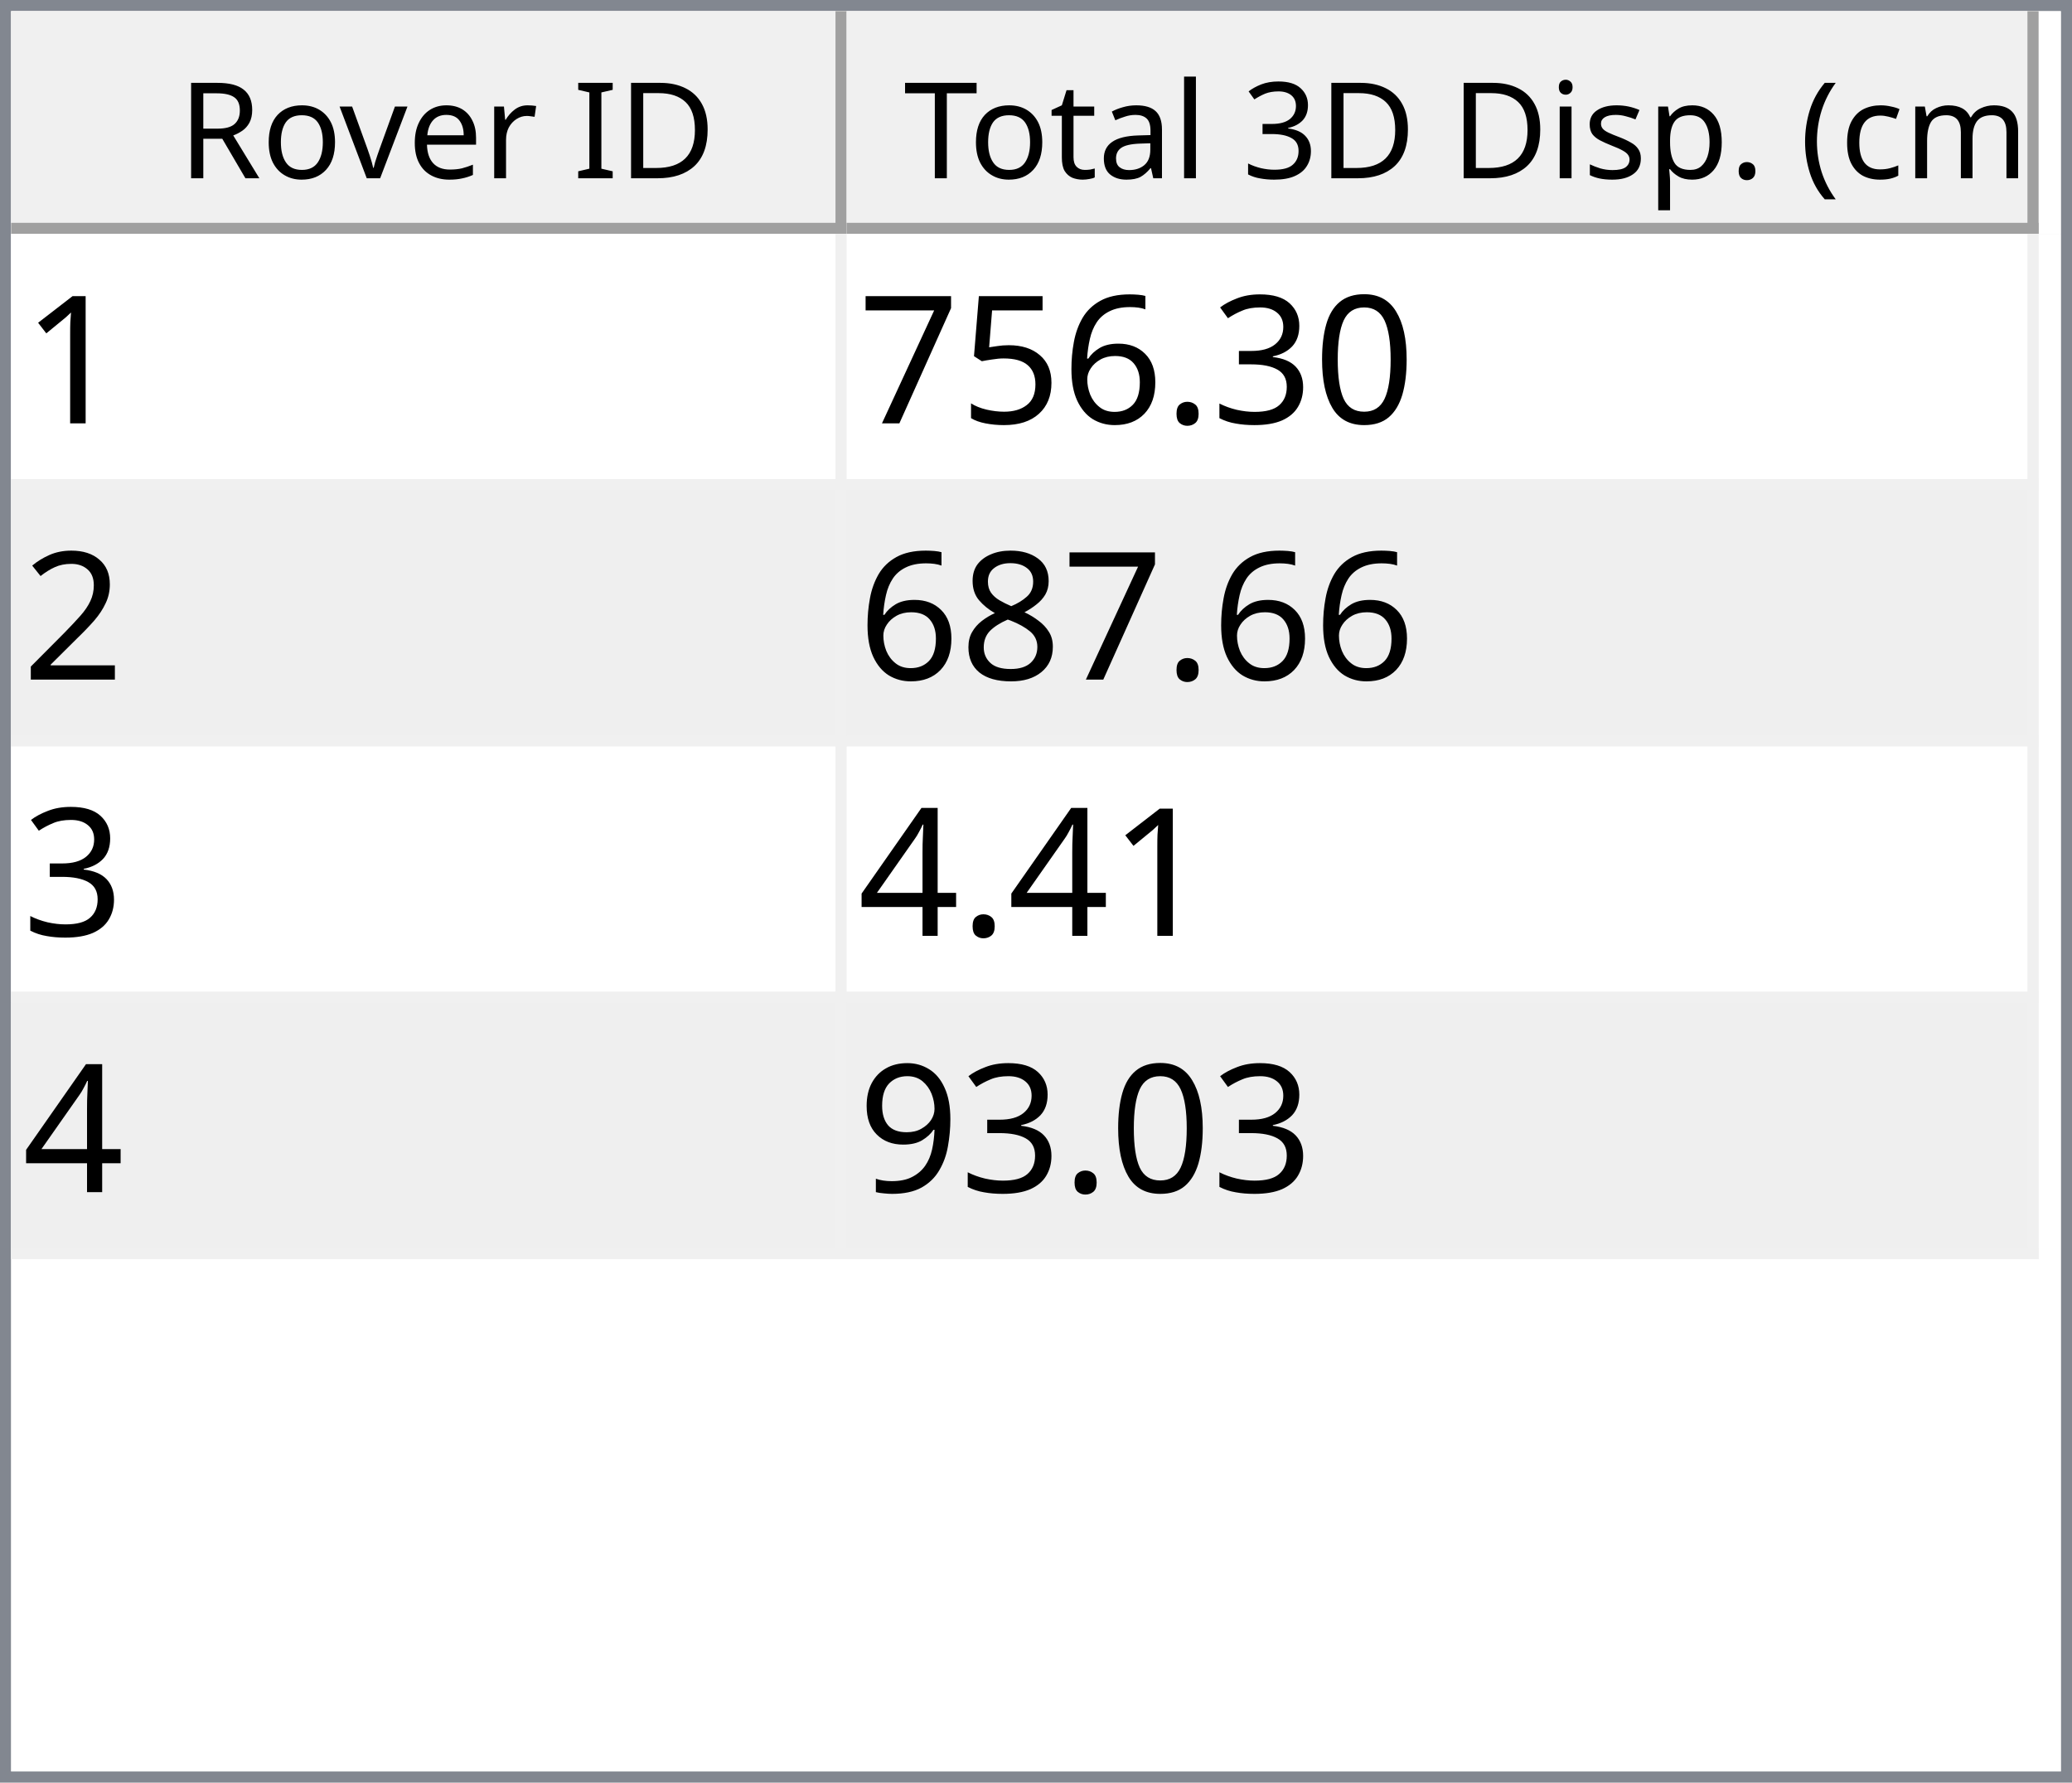
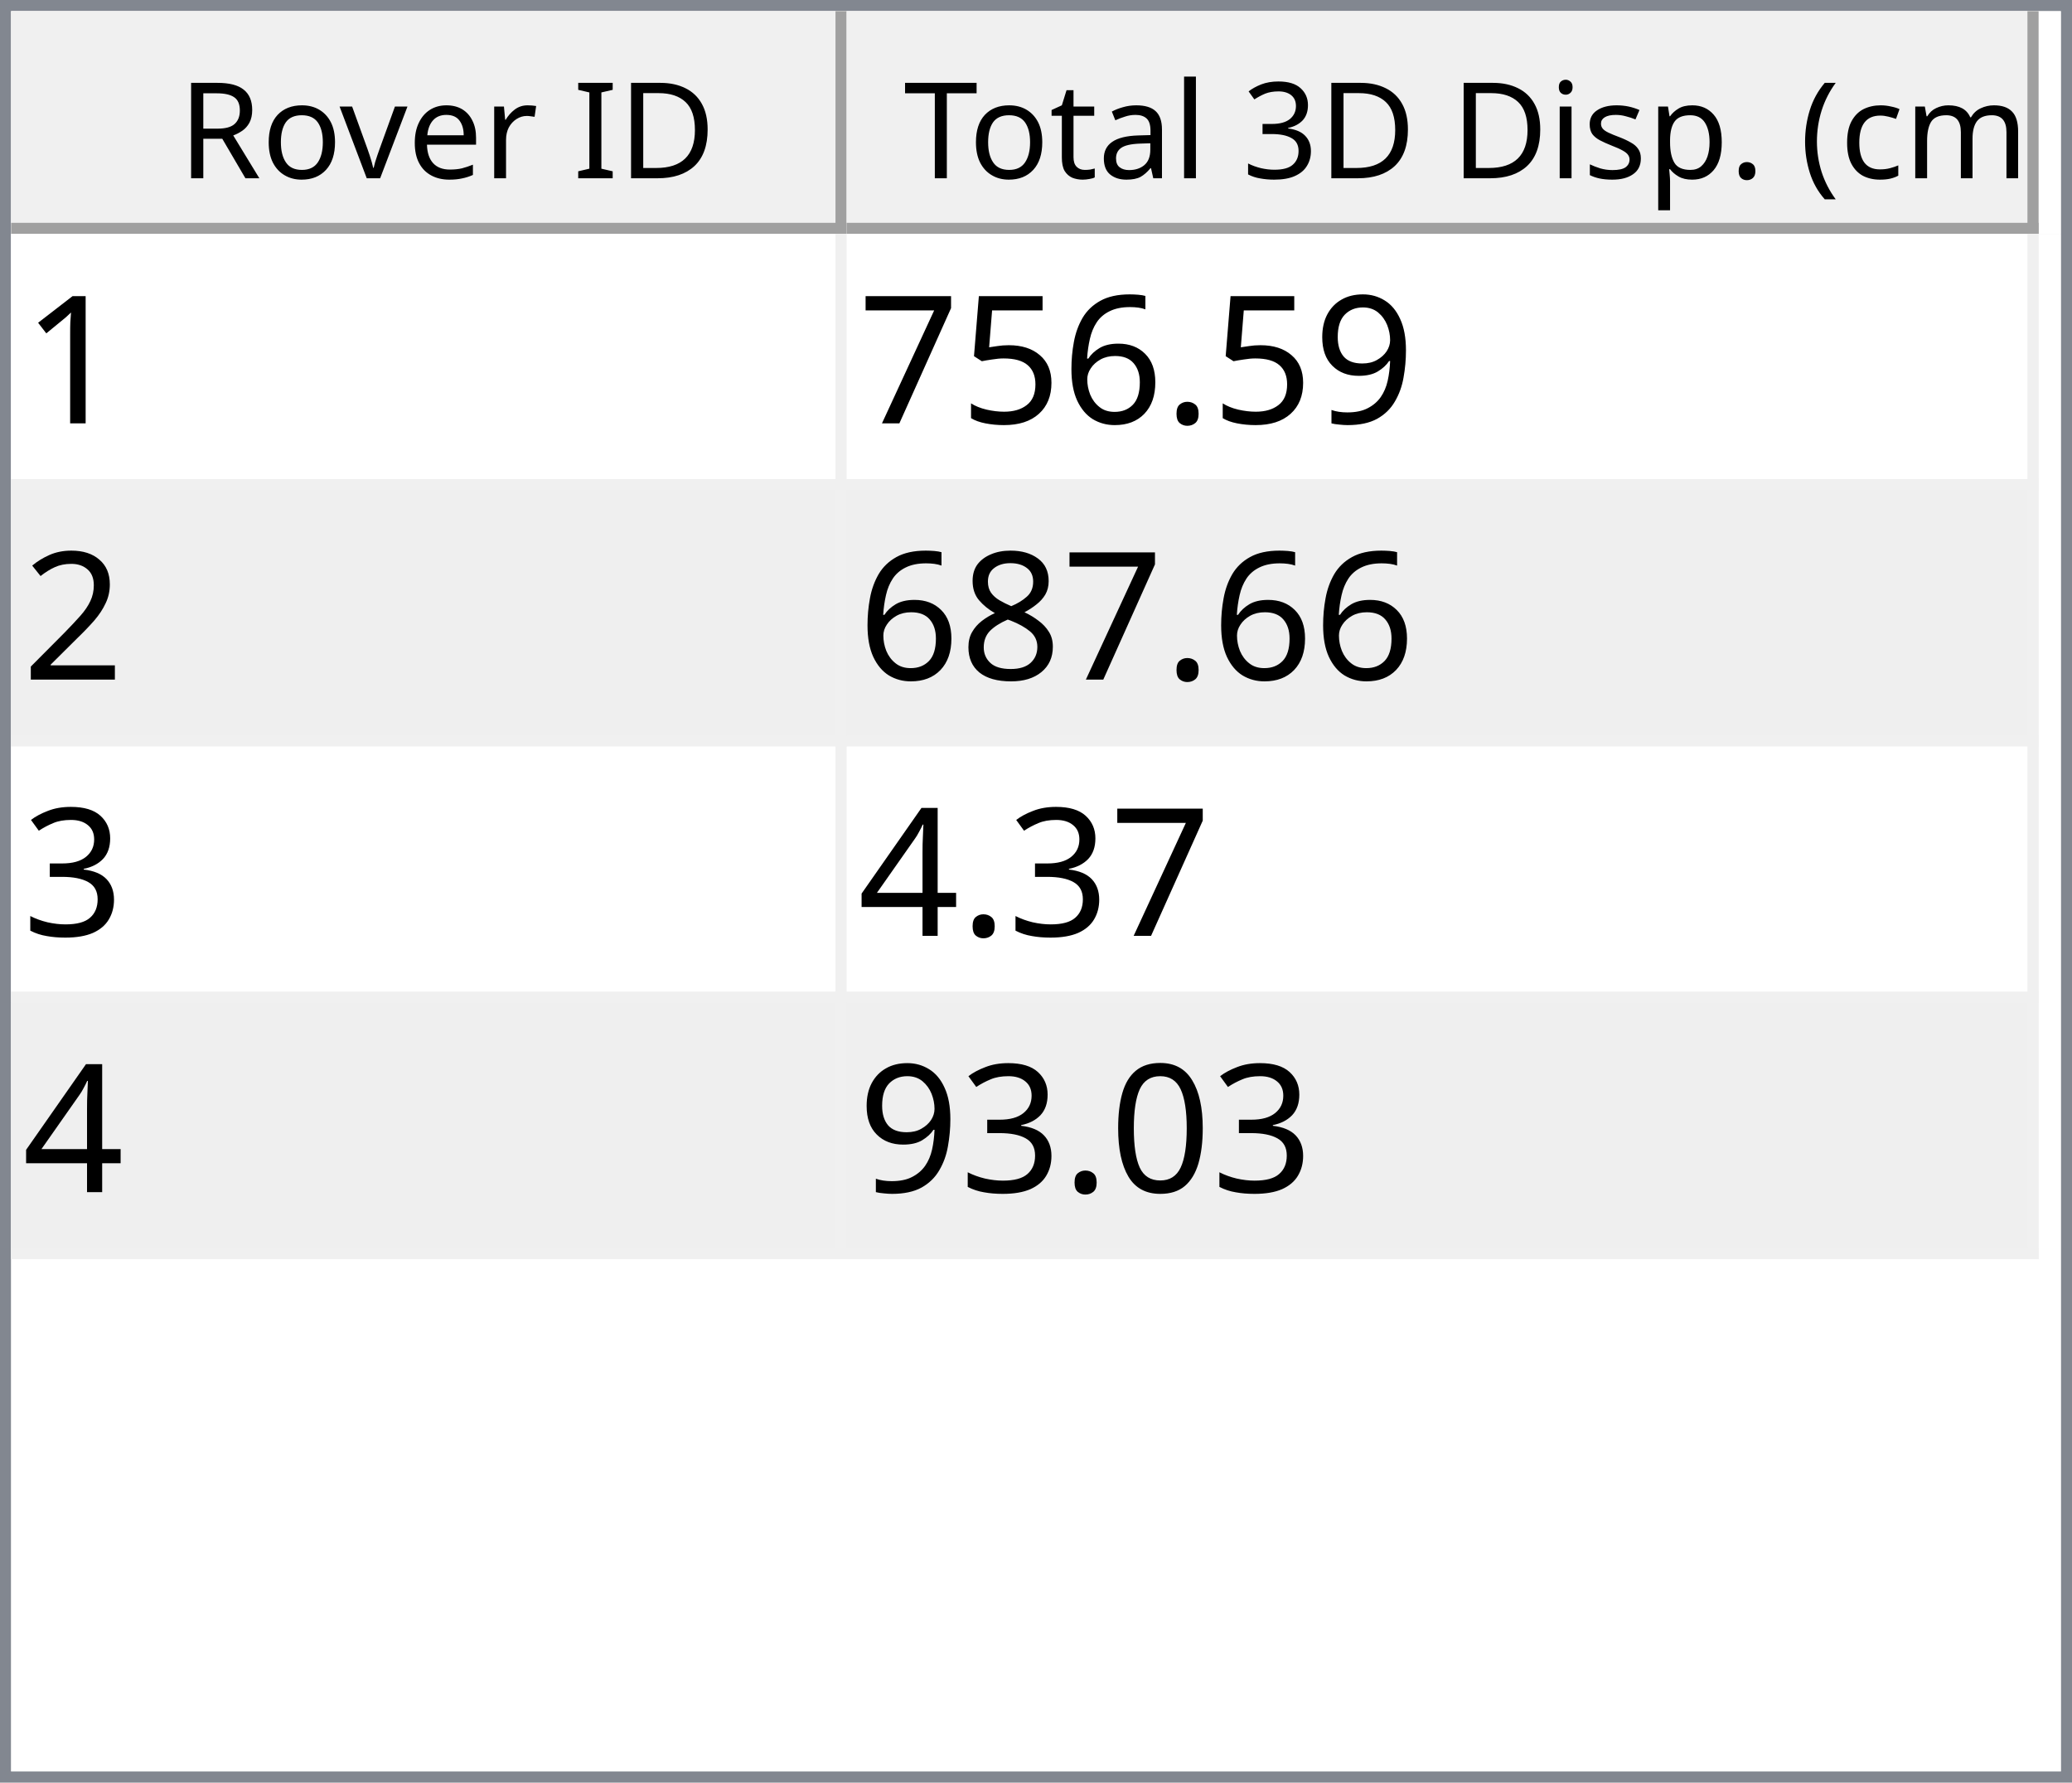
<svg xmlns="http://www.w3.org/2000/svg" style="fill-opacity:1; color-rendering:auto; color-interpolation:auto; text-rendering:auto; stroke:black; stroke-linecap:square; stroke-miterlimit:10; shape-rendering:auto; stroke-opacity:1; fill:black; stroke-dasharray:none; font-weight:normal; stroke-width:1; font-family:'Dialog'; font-style:normal; stroke-linejoin:miter; font-size:12px; stroke-dashoffset:0; image-rendering:auto;" width="186" height="160">
  <defs id="genericDefs" />
  <g>
    <defs id="defs1">
      <clipPath clipPathUnits="userSpaceOnUse" id="clipPath1">
        <path d="M0 0 L186 0 L186 160 L0 160 L0 0 Z" />
      </clipPath>
      <clipPath clipPathUnits="userSpaceOnUse" id="clipPath2">
        <path d="M0 0 L0 160 L186 160 L186 0 Z" />
      </clipPath>
      <clipPath clipPathUnits="userSpaceOnUse" id="clipPath3">
        <path d="M0 0 L0 20 L184 20 L184 0 Z" />
      </clipPath>
      <clipPath clipPathUnits="userSpaceOnUse" id="clipPath4">
        <path d="M0 0 L0 20 L75 20 L75 0 Z" />
      </clipPath>
      <clipPath clipPathUnits="userSpaceOnUse" id="clipPath5">
        <path d="M1 1 L1 19 L74 19 L74 1 Z" />
      </clipPath>
      <clipPath clipPathUnits="userSpaceOnUse" id="clipPath6">
        <path d="M0 0 L0 18 L73 18 L73 0 Z" />
      </clipPath>
      <clipPath clipPathUnits="userSpaceOnUse" id="clipPath7">
        <path d="M-0.5 -0.5 L-0.5 19.5 L74.5 19.5 L74.5 -0.5 Z" />
      </clipPath>
      <clipPath clipPathUnits="userSpaceOnUse" id="clipPath8">
        <path d="M0 0 L0 20 L107 20 L107 0 Z" />
      </clipPath>
      <clipPath clipPathUnits="userSpaceOnUse" id="clipPath9">
        <path d="M1 1 L1 19 L106 19 L106 1 Z" />
      </clipPath>
      <clipPath clipPathUnits="userSpaceOnUse" id="clipPath10">
        <path d="M0 0 L0 18 L105 18 L105 0 Z" />
      </clipPath>
      <clipPath clipPathUnits="userSpaceOnUse" id="clipPath11">
        <path d="M-0.5 -0.5 L-0.5 19.5 L106.5 19.5 L106.5 -0.5 Z" />
      </clipPath>
      <clipPath clipPathUnits="userSpaceOnUse" id="clipPath12">
        <path d="M0 0 L0 138 L184 138 L184 0 Z" />
      </clipPath>
      <clipPath clipPathUnits="userSpaceOnUse" id="clipPath13">
        <path d="M0 0 L0 92 L182 92 L182 0 Z" />
      </clipPath>
      <clipPath clipPathUnits="userSpaceOnUse" id="clipPath14">
        <path d="M-0.5 -0.5 L-0.5 91.5 L181.5 91.5 L181.5 -0.5 Z" />
      </clipPath>
      <clipPath clipPathUnits="userSpaceOnUse" id="clipPath15">
        <path d="M0 0 L0 22 L74 22 L74 0 Z" />
      </clipPath>
      <clipPath clipPathUnits="userSpaceOnUse" id="clipPath16">
        <path d="M0 0 L0 22 L106 22 L106 0 Z" />
      </clipPath>
      <font horiz-adv-x="64.551" id="font1">
        <font-face ascent="107.91" descent="25.098" units-per-em="100" style="font-style:normal; font-family:Segoe UI; font-weight:normal;" />
        <missing-glyph horiz-adv-x="64.551" d="M8.109 0 L8.109 68.266 L56.453 68.266 L56.453 0 L8.109 0 ZM15.328 7.234 L49.219 7.234 L49.219 61.031 L15.328 61.031 L15.328 7.234 Z" />
        <glyph unicode="D" horiz-adv-x="70.117" d="M9.188 0 L9.188 70.016 L28.516 70.016 Q65.531 70.016 65.531 35.891 Q65.531 19.672 55.25 9.836 Q44.969 0 27.734 0 L9.188 0 ZM17.391 62.594 L17.391 7.422 L27.828 7.422 Q41.609 7.422 49.273 14.797 Q56.938 22.172 56.938 35.688 Q56.938 62.594 28.328 62.594 L17.391 62.594 Z" />
        <glyph unicode="I" horiz-adv-x="26.611" d="M17.391 0 L9.188 0 L9.188 70.016 L17.391 70.016 L17.391 0 Z" />
        <glyph unicode=" " horiz-adv-x="27.393" d="" />
        <glyph unicode="r" horiz-adv-x="34.766" d="M34.188 41.891 Q32.078 43.5 28.125 43.5 Q23 43.5 19.555 38.672 Q16.109 33.844 16.109 25.484 L16.109 0 L8.109 0 L8.109 50 L16.109 50 L16.109 39.703 L16.312 39.703 Q18.016 44.969 21.531 47.922 Q25.047 50.875 29.391 50.875 Q32.516 50.875 34.188 50.203 L34.188 41.891 Z" />
        <glyph unicode="e" horiz-adv-x="52.295" d="M48.297 23 L12.984 23 Q13.188 14.656 17.484 10.109 Q21.781 5.562 29.297 5.562 Q37.75 5.562 44.828 11.141 L44.828 3.609 Q38.234 -1.172 27.391 -1.172 Q16.797 -1.172 10.742 5.641 Q4.688 12.453 4.688 24.812 Q4.688 36.469 11.305 43.82 Q17.922 51.172 27.734 51.172 Q37.547 51.172 42.922 44.828 Q48.297 38.484 48.297 27.203 L48.297 23 ZM40.094 29.781 Q40.047 36.719 36.75 40.578 Q33.453 44.438 27.594 44.438 Q21.922 44.438 17.969 40.383 Q14.016 36.328 13.094 29.781 L40.094 29.781 Z" />
        <glyph unicode="v" horiz-adv-x="47.9" d="M47.406 50 L27.484 0 L19.625 0 L0.688 50 L9.469 50 L22.172 13.672 Q23.578 9.672 23.922 6.688 L24.125 6.688 Q24.609 10.453 25.688 13.484 L38.969 50 L47.406 50 Z" />
        <glyph unicode="o" horiz-adv-x="58.594" d="M29 -1.172 Q17.922 -1.172 11.305 5.836 Q4.688 12.844 4.688 24.422 Q4.688 37.016 11.57 44.094 Q18.453 51.172 30.172 51.172 Q41.359 51.172 47.633 44.289 Q53.906 37.406 53.906 25.203 Q53.906 13.234 47.141 6.031 Q40.375 -1.172 29 -1.172 ZM29.594 44.438 Q21.875 44.438 17.383 39.188 Q12.891 33.938 12.891 24.703 Q12.891 15.828 17.43 10.695 Q21.969 5.562 29.594 5.562 Q37.359 5.562 41.531 10.594 Q45.703 15.625 45.703 24.906 Q45.703 34.281 41.531 39.359 Q37.359 44.438 29.594 44.438 Z" />
        <glyph unicode="R" horiz-adv-x="59.814" d="M59.375 0 L49.609 0 L37.891 19.625 Q36.281 22.359 34.766 24.289 Q33.25 26.219 31.664 27.438 Q30.078 28.656 28.25 29.219 Q26.422 29.781 24.125 29.781 L17.391 29.781 L17.391 0 L9.188 0 L9.188 70.016 L30.078 70.016 Q34.672 70.016 38.555 68.867 Q42.438 67.719 45.289 65.375 Q48.141 63.031 49.758 59.547 Q51.375 56.062 51.375 51.375 Q51.375 47.703 50.273 44.656 Q49.172 41.609 47.148 39.211 Q45.125 36.812 42.266 35.133 Q39.406 33.453 35.844 32.516 L35.844 32.328 Q37.594 31.547 38.891 30.547 Q40.188 29.547 41.359 28.18 Q42.531 26.812 43.68 25.078 Q44.828 23.344 46.234 21.047 L59.375 0 ZM17.391 62.594 L17.391 37.203 L28.516 37.203 Q31.594 37.203 34.203 38.133 Q36.812 39.062 38.719 40.797 Q40.625 42.531 41.703 45.047 Q42.781 47.562 42.781 50.688 Q42.781 56.297 39.141 59.445 Q35.5 62.594 28.609 62.594 L17.391 62.594 Z" />
        <glyph unicode=")" horiz-adv-x="30.176" d="M8.297 -15.922 L1.172 -15.922 Q16.406 2.344 16.406 26.812 Q16.406 51.469 1.078 70.016 L8.297 70.016 Q23.531 52.156 23.531 26.703 Q23.531 1.375 8.297 -15.922 Z" />
        <glyph unicode="m" horiz-adv-x="86.133" d="M79.109 0 L71.094 0 L71.094 28.719 Q71.094 37.016 68.531 40.727 Q65.969 44.438 59.906 44.438 Q54.781 44.438 51.195 39.75 Q47.609 35.062 47.609 28.516 L47.609 0 L39.594 0 L39.594 29.688 Q39.594 44.438 28.219 44.438 Q22.953 44.438 19.531 40.016 Q16.109 35.594 16.109 28.516 L16.109 0 L8.109 0 L8.109 50 L16.109 50 L16.109 42.094 L16.312 42.094 Q21.625 51.172 31.844 51.172 Q36.969 51.172 40.773 48.312 Q44.578 45.453 46 40.828 Q51.562 51.172 62.594 51.172 Q79.109 51.172 79.109 30.812 L79.109 0 Z" />
        <glyph unicode="c" horiz-adv-x="46.191" d="M42.188 2.297 Q36.422 -1.172 28.516 -1.172 Q17.828 -1.172 11.258 5.789 Q4.688 12.75 4.688 23.828 Q4.688 36.188 11.766 43.68 Q18.844 51.172 30.672 51.172 Q37.25 51.172 42.281 48.734 L42.281 40.531 Q36.719 44.438 30.375 44.438 Q22.703 44.438 17.797 38.945 Q12.891 33.453 12.891 24.516 Q12.891 15.719 17.508 10.641 Q22.125 5.562 29.891 5.562 Q36.422 5.562 42.188 9.906 L42.188 2.297 Z" />
        <glyph unicode="(" horiz-adv-x="30.176" d="M29.109 -15.922 L21.969 -15.922 Q6.844 1.375 6.844 26.703 Q6.844 52.156 21.969 70.016 L29.203 70.016 Q13.875 51.469 13.875 26.812 Q13.875 2.344 29.109 -15.922 Z" />
        <glyph unicode="." horiz-adv-x="21.68" d="M10.891 -1.078 Q8.641 -1.078 7.055 0.539 Q5.469 2.156 5.469 4.391 Q5.469 6.641 7.055 8.273 Q8.641 9.906 10.891 9.906 Q13.188 9.906 14.797 8.273 Q16.406 6.641 16.406 4.391 Q16.406 2.156 14.797 0.539 Q13.188 -1.078 10.891 -1.078 Z" />
        <glyph unicode="p" horiz-adv-x="58.789" d="M16.312 7.234 L16.109 7.234 L16.109 -23 L8.109 -23 L8.109 50 L16.109 50 L16.109 41.219 L16.312 41.219 Q22.219 51.172 33.594 51.172 Q43.266 51.172 48.688 44.461 Q54.109 37.75 54.109 26.469 Q54.109 13.922 48 6.375 Q41.891 -1.172 31.297 -1.172 Q21.578 -1.172 16.312 7.234 ZM16.109 27.391 L16.109 20.406 Q16.109 14.203 20.141 9.883 Q24.172 5.562 30.375 5.562 Q37.641 5.562 41.773 11.133 Q45.906 16.703 45.906 26.609 Q45.906 34.969 42.047 39.703 Q38.188 44.438 31.594 44.438 Q24.609 44.438 20.359 39.578 Q16.109 34.719 16.109 27.391 Z" />
        <glyph unicode="s" horiz-adv-x="42.432" d="M5.078 1.812 L5.078 10.406 Q11.625 5.562 19.484 5.562 Q30.031 5.562 30.031 12.594 Q30.031 14.594 29.125 15.992 Q28.219 17.391 26.68 18.461 Q25.141 19.531 23.07 20.383 Q21 21.234 18.609 22.172 Q15.281 23.484 12.766 24.828 Q10.25 26.172 8.57 27.859 Q6.891 29.547 6.031 31.695 Q5.172 33.844 5.172 36.719 Q5.172 40.234 6.789 42.945 Q8.406 45.656 11.086 47.484 Q13.766 49.312 17.211 50.242 Q20.656 51.172 24.312 51.172 Q30.812 51.172 35.938 48.922 L35.938 40.828 Q30.422 44.438 23.25 44.438 Q21 44.438 19.195 43.922 Q17.391 43.406 16.094 42.477 Q14.797 41.547 14.086 40.258 Q13.375 38.969 13.375 37.406 Q13.375 35.453 14.086 34.133 Q14.797 32.812 16.164 31.789 Q17.531 30.766 19.484 29.938 Q21.438 29.109 23.922 28.125 Q27.25 26.859 29.883 25.516 Q32.516 24.172 34.375 22.484 Q36.234 20.797 37.234 18.602 Q38.234 16.406 38.234 13.375 Q38.234 9.672 36.602 6.938 Q34.969 4.203 32.234 2.398 Q29.5 0.594 25.93 -0.289 Q22.359 -1.172 18.453 -1.172 Q10.75 -1.172 5.078 1.812 Z" />
        <glyph unicode="i" horiz-adv-x="24.219" d="M12.203 62.703 Q10.062 62.703 8.547 64.164 Q7.031 65.625 7.031 67.875 Q7.031 70.125 8.547 71.609 Q10.062 73.094 12.203 73.094 Q14.406 73.094 15.945 71.609 Q17.484 70.125 17.484 67.875 Q17.484 65.719 15.945 64.211 Q14.406 62.703 12.203 62.703 ZM16.109 0 L8.109 0 L8.109 50 L16.109 50 L16.109 0 Z" />
        <glyph unicode="3" horiz-adv-x="53.906" d="M46.531 19.828 Q46.531 15.094 44.75 11.211 Q42.969 7.328 39.719 4.57 Q36.469 1.812 31.93 0.297 Q27.391 -1.219 21.922 -1.219 Q11.922 -1.219 6 2.594 L6 11.188 Q13.094 5.609 22.219 5.609 Q25.875 5.609 28.828 6.539 Q31.781 7.469 33.906 9.227 Q36.031 10.984 37.18 13.477 Q38.328 15.969 38.328 19.094 Q38.328 32.812 18.797 32.812 L12.984 32.812 L12.984 39.594 L18.5 39.594 Q35.797 39.594 35.797 52.484 Q35.797 64.406 22.609 64.406 Q15.188 64.406 8.688 59.422 L8.688 67.188 Q15.375 71.188 24.609 71.188 Q29 71.188 32.57 69.969 Q36.141 68.75 38.68 66.555 Q41.219 64.359 42.609 61.281 Q44 58.203 44 54.5 Q44 40.672 30.031 36.719 L30.031 36.531 Q33.594 36.141 36.625 34.797 Q39.656 33.453 41.852 31.305 Q44.047 29.156 45.289 26.25 Q46.531 23.344 46.531 19.828 Z" />
        <glyph unicode="l" horiz-adv-x="24.219" d="M16.109 0 L8.109 0 L8.109 74.031 L16.109 74.031 L16.109 0 Z" />
        <glyph unicode="a" horiz-adv-x="50.879" d="M43.891 0 L35.891 0 L35.891 7.812 L35.688 7.812 Q30.469 -1.172 20.312 -1.172 Q12.844 -1.172 8.617 2.781 Q4.391 6.734 4.391 13.281 Q4.391 27.297 20.906 29.594 L35.891 31.688 Q35.891 44.438 25.594 44.438 Q16.547 44.438 9.281 38.281 L9.281 46.484 Q16.656 51.172 26.266 51.172 Q43.891 51.172 43.891 32.516 L43.891 0 ZM35.891 25.297 L23.828 23.641 Q18.266 22.859 15.43 20.875 Q12.594 18.891 12.594 13.875 Q12.594 10.203 15.211 7.883 Q17.828 5.562 22.172 5.562 Q28.125 5.562 32.008 9.742 Q35.891 13.922 35.891 20.312 L35.891 25.297 Z" />
        <glyph unicode="t" horiz-adv-x="33.887" d="M31.297 0.484 Q28.469 -1.078 23.828 -1.078 Q10.688 -1.078 10.688 13.578 L10.688 43.172 L2.094 43.172 L2.094 50 L10.688 50 L10.688 62.203 L18.703 64.797 L18.703 50 L31.297 50 L31.297 43.172 L18.703 43.172 L18.703 14.984 Q18.703 9.969 20.414 7.82 Q22.125 5.672 26.078 5.672 Q29.109 5.672 31.297 7.328 L31.297 0.484 Z" />
        <glyph unicode="T" horiz-adv-x="52.393" d="M50.594 62.594 L30.375 62.594 L30.375 0 L22.172 0 L22.172 62.594 L2 62.594 L2 70.016 L50.594 70.016 L50.594 62.594 Z" />
      </font>
      <font horiz-adv-x="75.0" id="font2">
        <font-face ascent="100.537" descent="21.973" units-per-em="100" style="font-style:normal; font-family:sans-serif; font-weight:normal;" />
        <missing-glyph horiz-adv-x="75.0" d="M12.5 0 L12.5 62.5 L62.5 62.5 L62.5 0 L12.5 0 ZM14.062 1.562 L60.938 1.562 L60.938 60.938 L14.062 60.938 L14.062 1.562 Z" />
        <glyph unicode="1" horiz-adv-x="55.615" d="M37.25 0 L28.469 0 L28.469 56 Q25.297 52.984 20.141 49.953 Q14.984 46.922 10.891 45.406 L10.891 53.906 Q18.266 57.375 23.781 62.305 Q29.297 67.234 31.594 71.875 L37.25 71.875 L37.25 0 Z" />
-         <glyph unicode="0" horiz-adv-x="55.615" d="M4.156 35.297 Q4.156 48 6.766 55.742 Q9.375 63.484 14.523 67.68 Q19.672 71.875 27.484 71.875 Q33.25 71.875 37.594 69.555 Q41.938 67.234 44.773 62.867 Q47.609 58.5 49.219 52.227 Q50.828 45.953 50.828 35.297 Q50.828 22.703 48.242 14.969 Q45.656 7.234 40.508 3.008 Q35.359 -1.219 27.484 -1.219 Q17.141 -1.219 11.234 6.203 Q4.156 15.141 4.156 35.297 ZM13.188 35.297 Q13.188 17.672 17.312 11.836 Q21.438 6 27.484 6 Q33.547 6 37.672 11.859 Q41.797 17.719 41.797 35.297 Q41.797 52.984 37.672 58.789 Q33.547 64.594 27.391 64.594 Q21.344 64.594 17.719 59.469 Q13.188 52.938 13.188 35.297 Z" />
-         <glyph unicode="3" horiz-adv-x="55.615" d="M4.203 18.891 L12.984 20.062 Q14.5 12.594 18.141 9.297 Q21.781 6 27 6 Q33.203 6 37.477 10.297 Q41.75 14.594 41.75 20.953 Q41.75 27 37.797 30.93 Q33.844 34.859 27.734 34.859 Q25.25 34.859 21.531 33.891 L22.516 41.609 Q23.391 41.5 23.922 41.5 Q29.547 41.5 34.039 44.43 Q38.531 47.359 38.531 53.469 Q38.531 58.297 35.258 61.477 Q31.984 64.656 26.812 64.656 Q21.688 64.656 18.266 61.43 Q14.844 58.203 13.875 51.766 L5.078 53.328 Q6.688 62.156 12.398 67.016 Q18.109 71.875 26.609 71.875 Q32.469 71.875 37.398 69.359 Q42.328 66.844 44.945 62.5 Q47.562 58.156 47.562 53.266 Q47.562 48.641 45.07 44.828 Q42.578 41.016 37.703 38.766 Q44.047 37.312 47.562 32.695 Q51.078 28.078 51.078 21.141 Q51.078 11.766 44.242 5.25 Q37.406 -1.266 26.953 -1.266 Q17.531 -1.266 11.305 4.352 Q5.078 9.969 4.203 18.891 Z" />
+         <glyph unicode="9" horiz-adv-x="55.615" d="M5.469 16.547 L13.922 17.328 Q14.984 11.375 18.016 8.688 Q21.047 6 25.781 6 Q29.828 6 32.883 7.859 Q35.938 9.719 37.891 12.82 Q39.844 15.922 41.164 21.195 Q42.484 26.469 42.484 31.938 Q42.484 32.516 42.438 33.688 Q39.797 29.5 35.234 26.883 Q30.672 24.266 25.344 24.266 Q16.453 24.266 10.305 30.711 Q4.156 37.156 4.156 47.703 Q4.156 58.594 10.578 65.234 Q17 71.875 26.656 71.875 Q33.641 71.875 39.43 68.117 Q45.219 64.359 48.219 57.398 Q51.219 50.438 51.219 37.25 Q51.219 23.531 48.242 15.406 Q45.266 7.281 39.383 3.031 Q33.5 -1.219 25.594 -1.219 Q17.188 -1.219 11.867 3.445 Q6.547 8.109 5.469 16.547 ZM41.453 48.141 Q41.453 55.719 37.43 60.156 Q33.406 64.594 27.734 64.594 Q21.875 64.594 17.531 59.812 Q13.188 55.031 13.188 47.406 Q13.188 40.578 17.312 36.305 Q21.438 32.031 27.484 32.031 Q33.594 32.031 37.523 36.305 Q41.453 40.578 41.453 48.141 Z" />
        <glyph unicode="." horiz-adv-x="27.783" d="M9.078 0 L9.078 10.016 L19.094 10.016 L19.094 0 L9.078 0 Z" />
        <glyph unicode="6" horiz-adv-x="55.615" d="M49.75 54.047 L41.016 53.375 Q39.844 58.547 37.703 60.891 Q34.125 64.656 28.906 64.656 Q24.703 64.656 21.531 62.312 Q17.391 59.281 14.992 53.469 Q12.594 47.656 12.5 36.922 Q15.672 41.75 20.266 44.094 Q24.859 46.438 29.891 46.438 Q38.672 46.438 44.852 39.969 Q51.031 33.5 51.031 23.25 Q51.031 16.5 48.125 10.719 Q45.219 4.938 40.141 1.859 Q35.062 -1.219 28.609 -1.219 Q17.625 -1.219 10.695 6.859 Q3.766 14.938 3.766 33.5 Q3.766 54.25 11.422 63.672 Q18.109 71.875 29.438 71.875 Q37.891 71.875 43.289 67.141 Q48.688 62.406 49.75 54.047 ZM13.875 23.188 Q13.875 18.656 15.797 14.508 Q17.719 10.359 21.188 8.18 Q24.656 6 28.469 6 Q34.031 6 38.039 10.492 Q42.047 14.984 42.047 22.703 Q42.047 30.125 38.086 34.398 Q34.125 38.672 28.125 38.672 Q22.172 38.672 18.023 34.398 Q13.875 30.125 13.875 23.188 Z" />
        <glyph unicode="5" horiz-adv-x="55.615" d="M4.156 18.75 L13.375 19.531 Q14.406 12.797 18.141 9.398 Q21.875 6 27.156 6 Q33.5 6 37.891 10.789 Q42.281 15.578 42.281 23.484 Q42.281 31 38.062 35.352 Q33.844 39.703 27 39.703 Q22.75 39.703 19.336 37.773 Q15.922 35.844 13.969 32.766 L5.719 33.844 L12.641 70.609 L48.25 70.609 L48.25 62.203 L19.672 62.203 L15.828 42.969 Q22.266 47.469 29.344 47.469 Q38.719 47.469 45.164 40.969 Q51.609 34.469 51.609 24.266 Q51.609 14.547 45.953 7.469 Q39.062 -1.219 27.156 -1.219 Q17.391 -1.219 11.211 4.25 Q5.031 9.719 4.156 18.75 Z" />
        <glyph unicode="7" horiz-adv-x="55.615" d="M4.734 62.203 L4.734 70.656 L51.078 70.656 L51.078 63.812 Q44.234 56.547 37.523 44.484 Q30.812 32.422 27.156 19.672 Q24.516 10.688 23.781 0 L14.75 0 Q14.891 8.453 18.062 20.414 Q21.234 32.375 27.172 43.484 Q33.109 54.594 39.797 62.203 L4.734 62.203 Z" />
        <glyph unicode="2" horiz-adv-x="55.615" d="M50.344 8.453 L50.344 0 L3.031 0 Q2.938 3.172 4.047 6.109 Q5.859 10.938 9.836 15.625 Q13.812 20.312 21.344 26.469 Q33.016 36.031 37.117 41.625 Q41.219 47.219 41.219 52.203 Q41.219 57.422 37.477 61.008 Q33.734 64.594 27.734 64.594 Q21.391 64.594 17.578 60.789 Q13.766 56.984 13.719 50.25 L4.688 51.172 Q5.609 61.281 11.664 66.578 Q17.719 71.875 27.938 71.875 Q38.234 71.875 44.242 66.164 Q50.25 60.453 50.25 52 Q50.25 47.703 48.492 43.555 Q46.734 39.406 42.656 34.812 Q38.578 30.219 29.109 22.219 Q21.188 15.578 18.945 13.211 Q16.703 10.844 15.234 8.453 L50.344 8.453 Z" />
        <glyph unicode="8" horiz-adv-x="55.615" d="M17.672 38.812 Q12.203 40.828 9.57 44.539 Q6.938 48.25 6.938 53.422 Q6.938 61.234 12.555 66.555 Q18.172 71.875 27.484 71.875 Q36.859 71.875 42.578 66.43 Q48.297 60.984 48.297 53.172 Q48.297 48.188 45.68 44.508 Q43.062 40.828 37.75 38.812 Q44.344 36.672 47.781 31.883 Q51.219 27.094 51.219 20.453 Q51.219 11.281 44.727 5.031 Q38.234 -1.219 27.641 -1.219 Q17.047 -1.219 10.547 5.055 Q4.047 11.328 4.047 20.703 Q4.047 27.688 7.594 32.398 Q11.141 37.109 17.672 38.812 ZM15.922 53.719 Q15.922 48.641 19.195 45.414 Q22.469 42.188 27.688 42.188 Q32.766 42.188 36.016 45.383 Q39.266 48.578 39.266 53.219 Q39.266 58.062 35.914 61.359 Q32.562 64.656 27.594 64.656 Q22.562 64.656 19.242 61.43 Q15.922 58.203 15.922 53.719 ZM13.094 20.656 Q13.094 16.891 14.875 13.375 Q16.656 9.859 20.172 7.93 Q23.688 6 27.734 6 Q34.031 6 38.133 10.055 Q42.234 14.109 42.234 20.359 Q42.234 26.703 38.016 30.859 Q33.797 35.016 27.438 35.016 Q21.234 35.016 17.164 30.914 Q13.094 26.812 13.094 20.656 Z" />
+         <glyph unicode="3" horiz-adv-x="55.615" d="M4.203 18.891 L12.984 20.062 Q14.5 12.594 18.141 9.297 Q21.781 6 27 6 Q33.203 6 37.477 10.297 Q41.75 14.594 41.75 20.953 Q41.75 27 37.797 30.93 Q33.844 34.859 27.734 34.859 Q25.25 34.859 21.531 33.891 L22.516 41.609 Q23.391 41.5 23.922 41.5 Q29.547 41.5 34.039 44.43 Q38.531 47.359 38.531 53.469 Q38.531 58.297 35.258 61.477 Q31.984 64.656 26.812 64.656 Q21.688 64.656 18.266 61.43 Q14.844 58.203 13.875 51.766 L5.078 53.328 Q6.688 62.156 12.398 67.016 Q18.109 71.875 26.609 71.875 Q32.469 71.875 37.398 69.359 Q42.328 66.844 44.945 62.5 Q47.562 58.156 47.562 53.266 Q47.562 48.641 45.07 44.828 Q42.578 41.016 37.703 38.766 Q44.047 37.312 47.562 32.695 Q51.078 28.078 51.078 21.141 Q51.078 11.766 44.242 5.25 Q37.406 -1.266 26.953 -1.266 Q17.531 -1.266 11.305 4.352 Q5.078 9.969 4.203 18.891 Z" />
        <glyph unicode="4" horiz-adv-x="55.615" d="M32.328 0 L32.328 17.141 L1.266 17.141 L1.266 25.203 L33.938 71.578 L41.109 71.578 L41.109 25.203 L50.781 25.203 L50.781 17.141 L41.109 17.141 L41.109 0 L32.328 0 ZM32.328 25.203 L32.328 57.469 L9.906 25.203 L32.328 25.203 Z" />
-         <glyph unicode="9" horiz-adv-x="55.615" d="M5.469 16.547 L13.922 17.328 Q14.984 11.375 18.016 8.688 Q21.047 6 25.781 6 Q29.828 6 32.883 7.859 Q35.938 9.719 37.891 12.82 Q39.844 15.922 41.164 21.195 Q42.484 26.469 42.484 31.938 Q42.484 32.516 42.438 33.688 Q39.797 29.5 35.234 26.883 Q30.672 24.266 25.344 24.266 Q16.453 24.266 10.305 30.711 Q4.156 37.156 4.156 47.703 Q4.156 58.594 10.578 65.234 Q17 71.875 26.656 71.875 Q33.641 71.875 39.43 68.117 Q45.219 64.359 48.219 57.398 Q51.219 50.438 51.219 37.25 Q51.219 23.531 48.242 15.406 Q45.266 7.281 39.383 3.031 Q33.5 -1.219 25.594 -1.219 Q17.188 -1.219 11.867 3.445 Q6.547 8.109 5.469 16.547 ZM41.453 48.141 Q41.453 55.719 37.43 60.156 Q33.406 64.594 27.734 64.594 Q21.875 64.594 17.531 59.812 Q13.188 55.031 13.188 47.406 Q13.188 40.578 17.312 36.305 Q21.438 32.031 27.484 32.031 Q33.594 32.031 37.523 36.305 Q41.453 40.578 41.453 48.141 Z" />
+         <glyph unicode="0" horiz-adv-x="55.615" d="M4.156 35.297 Q4.156 48 6.766 55.742 Q9.375 63.484 14.523 67.68 Q19.672 71.875 27.484 71.875 Q33.25 71.875 37.594 69.555 Q41.938 67.234 44.773 62.867 Q47.609 58.5 49.219 52.227 Q50.828 45.953 50.828 35.297 Q50.828 22.703 48.242 14.969 Q45.656 7.234 40.508 3.008 Q35.359 -1.219 27.484 -1.219 Q17.141 -1.219 11.234 6.203 Q4.156 15.141 4.156 35.297 ZM13.188 35.297 Q13.188 17.672 17.312 11.836 Q21.438 6 27.484 6 Q33.547 6 37.672 11.859 Q41.797 17.719 41.797 35.297 Q41.797 52.984 37.672 58.789 Q33.547 64.594 27.391 64.594 Q21.344 64.594 17.719 59.469 Q13.188 52.938 13.188 35.297 Z" />
      </font>
    </defs>
    <g style="fill:white; stroke:white;">
      <rect x="0" y="0" width="186" style="clip-path:url(#clipPath1); stroke:none;" height="160" />
    </g>
    <g style="fill:white; text-rendering:optimizeSpeed; color-rendering:optimizeSpeed; image-rendering:optimizeSpeed; shape-rendering:crispEdges; stroke:white; color-interpolation:sRGB;">
      <rect x="0" width="186" height="160" y="0" style="stroke:none;" />
      <path style="stroke:none;" d="M0 160 L186 160 L186 0 L0 0 Z" />
    </g>
    <g style="fill:rgb(240,240,240); font-family:'Segoe UI'; stroke:rgb(240,240,240);">
      <rect x="0" y="0" width="186" style="clip-path:url(#clipPath2); stroke:none;" height="160" />
    </g>
    <g style="fill:rgb(130,135,144); font-family:'Segoe UI'; stroke:rgb(130,135,144);">
      <path d="M0 0 L186 0 L186 160 L0 160 L0 0 ZM1 1 L185 1 L185 159 L1 159 L1 1 Z" style="fill-rule:evenodd; clip-path:url(#clipPath2); stroke:none;" />
    </g>
    <g style="fill:white; font-family:'Segoe UI'; stroke:white;" transform="translate(1,1)">
      <rect x="0" y="0" width="184" style="clip-path:url(#clipPath3); stroke:none;" height="20" />
    </g>
    <g style="fill:rgb(240,240,240); font-family:'Segoe UI'; stroke:rgb(240,240,240);" transform="translate(1,1)">
      <rect x="0" y="0" width="75" style="clip-path:url(#clipPath4); stroke:none;" height="20" />
    </g>
    <g style="font-family:'Segoe UI';" transform="translate(2,2)">
      <text x="14" xml:space="preserve" y="14" style="clip-path:url(#clipPath6); stroke:none;">Rover ID</text>
    </g>
    <g style="fill:rgb(160,160,160); font-family:'Segoe UI'; stroke:rgb(160,160,160); stroke-linejoin:bevel;" transform="translate(1.5,1.5)">
      <line x1="74" x2="74" y1="0" style="fill:none; clip-path:url(#clipPath7);" y2="19" />
    </g>
    <g style="fill:rgb(160,160,160); font-family:'Segoe UI'; stroke:rgb(160,160,160); stroke-linejoin:bevel;" transform="matrix(1,0,0,1,1,1) translate(0.5,0.5)">
      <line x1="0" x2="74" y1="19" style="fill:none; clip-path:url(#clipPath7);" y2="19" />
    </g>
    <g style="fill:rgb(240,240,240); font-family:'Segoe UI'; stroke:rgb(240,240,240);" transform="translate(76,1)">
      <rect x="0" y="0" width="107" style="clip-path:url(#clipPath8); stroke:none;" height="20" />
    </g>
    <g style="font-family:'Segoe UI';" transform="translate(77,2)">
      <text x="1" xml:space="preserve" y="14" style="clip-path:url(#clipPath10); stroke:none;"> Total 3D Disp. (cm)</text>
    </g>
    <g style="fill:rgb(160,160,160); font-family:'Segoe UI'; stroke:rgb(160,160,160); stroke-linejoin:bevel;" transform="translate(76.5,1.5)">
      <line x1="106" x2="106" y1="0" style="fill:none; clip-path:url(#clipPath11);" y2="19" />
    </g>
    <g style="fill:rgb(160,160,160); font-family:'Segoe UI'; stroke:rgb(160,160,160); stroke-linejoin:bevel;" transform="matrix(1,0,0,1,76,1) translate(0.5,0.5)">
      <line x1="0" x2="106" y1="19" style="fill:none; clip-path:url(#clipPath11);" y2="19" />
    </g>
    <g style="fill:white; font-family:'Segoe UI'; stroke:white;" transform="translate(1,21)">
      <rect x="0" y="0" width="184" style="clip-path:url(#clipPath12); stroke:none;" height="138" />
    </g>
    <g style="fill:rgb(240,240,240); font-size:16px; font-family:sans-serif; stroke:rgb(240,240,240);" transform="translate(1,21)">
      <rect x="0" y="0" width="182" style="clip-path:url(#clipPath13); stroke:none;" height="92" />
      <line transform="translate(0.5,0.5)" x1="0" x2="181" y1="22" style="clip-path:url(#clipPath14); fill:none; stroke-linejoin:bevel;" y2="22" />
    </g>
    <g transform="matrix(1,0,0,1,1,21) translate(0.5,0.5)" style="fill:rgb(240,240,240); font-size:16px; font-family:sans-serif; stroke:rgb(240,240,240); stroke-linejoin:bevel;">
      <line x1="0" x2="181" y1="45" style="fill:none; clip-path:url(#clipPath14);" y2="45" />
    </g>
    <g transform="matrix(1,0,0,1,1,21) translate(0.5,0.5)" style="fill:rgb(240,240,240); font-size:16px; font-family:sans-serif; stroke:rgb(240,240,240); stroke-linejoin:bevel;">
      <line x1="0" x2="181" y1="68" style="fill:none; clip-path:url(#clipPath14);" y2="68" />
    </g>
    <g transform="matrix(1,0,0,1,1,21) translate(0.5,0.5)" style="fill:rgb(240,240,240); font-size:16px; font-family:sans-serif; stroke:rgb(240,240,240); stroke-linejoin:bevel;">
      <line x1="0" x2="181" y1="91" style="fill:none; clip-path:url(#clipPath14);" y2="91" />
    </g>
    <g transform="matrix(1,0,0,1,1,21) translate(0.5,0.5)" style="fill:rgb(240,240,240); font-size:16px; font-family:sans-serif; stroke:rgb(240,240,240); stroke-linejoin:bevel;">
      <line x1="74" x2="74" y1="0" style="fill:none; clip-path:url(#clipPath14);" y2="91" />
    </g>
    <g transform="matrix(1,0,0,1,1,21) translate(0.5,0.5)" style="fill:rgb(240,240,240); font-size:16px; font-family:sans-serif; stroke:rgb(240,240,240); stroke-linejoin:bevel;">
      <line x1="181" x2="181" y1="0" style="fill:none; clip-path:url(#clipPath14);" y2="91" />
    </g>
    <g style="fill:white; font-size:16px; font-family:sans-serif; stroke:white;" transform="matrix(1,0,0,1,1,21)">
      <rect x="0" y="0" width="74" style="clip-path:url(#clipPath15); stroke:none;" height="22" />
      <text x="1" y="17" style="fill:black; clip-path:url(#clipPath15); stroke:none;" xml:space="preserve">1</text>
    </g>
    <g style="fill:white; font-size:16px; font-family:sans-serif; stroke:white;" transform="matrix(1,0,0,1,1,21) translate(75,0)">
      <rect x="0" y="0" width="106" style="clip-path:url(#clipPath16); stroke:none;" height="22" />
-       <text x="1" y="17" style="fill:black; clip-path:url(#clipPath16); stroke:none;" xml:space="preserve">756.30</text>
+       <text x="1" y="17" style="fill:black; clip-path:url(#clipPath16); stroke:none;" xml:space="preserve">756.59</text>
    </g>
    <g style="fill:rgb(239,239,239); font-size:16px; font-family:sans-serif; stroke:rgb(239,239,239);" transform="matrix(1,0,0,1,1,21) translate(0,23)">
      <rect x="0" y="0" width="74" style="clip-path:url(#clipPath15); stroke:none;" height="22" />
      <text x="1" y="17" style="fill:black; clip-path:url(#clipPath15); stroke:none;" xml:space="preserve">2</text>
    </g>
    <g style="fill:rgb(239,239,239); font-size:16px; font-family:sans-serif; stroke:rgb(239,239,239);" transform="matrix(1,0,0,1,1,21) translate(75,23)">
      <rect x="0" y="0" width="106" style="clip-path:url(#clipPath16); stroke:none;" height="22" />
      <text x="1" y="17" style="fill:black; clip-path:url(#clipPath16); stroke:none;" xml:space="preserve">687.66</text>
    </g>
    <g style="fill:white; font-size:16px; font-family:sans-serif; stroke:white;" transform="matrix(1,0,0,1,1,21) translate(0,46)">
      <rect x="0" y="0" width="74" style="clip-path:url(#clipPath15); stroke:none;" height="22" />
      <text x="1" y="17" style="fill:black; clip-path:url(#clipPath15); stroke:none;" xml:space="preserve">3</text>
    </g>
    <g style="fill:white; font-size:16px; font-family:sans-serif; stroke:white;" transform="matrix(1,0,0,1,1,21) translate(75,46)">
      <rect x="0" y="0" width="106" style="clip-path:url(#clipPath16); stroke:none;" height="22" />
-       <text x="1" y="17" style="fill:black; clip-path:url(#clipPath16); stroke:none;" xml:space="preserve">4.41</text>
+       <text x="1" y="17" style="fill:black; clip-path:url(#clipPath16); stroke:none;" xml:space="preserve">4.37</text>
    </g>
    <g style="fill:rgb(239,239,239); font-size:16px; font-family:sans-serif; stroke:rgb(239,239,239);" transform="matrix(1,0,0,1,1,21) translate(0,69)">
      <rect x="0" y="0" width="74" style="clip-path:url(#clipPath15); stroke:none;" height="22" />
      <text x="1" y="17" style="fill:black; clip-path:url(#clipPath15); stroke:none;" xml:space="preserve">4</text>
    </g>
    <g style="fill:rgb(239,239,239); font-size:16px; font-family:sans-serif; stroke:rgb(239,239,239);" transform="matrix(1,0,0,1,1,21) translate(75,69)">
      <rect x="0" y="0" width="106" style="clip-path:url(#clipPath16); stroke:none;" height="22" />
      <text x="1" y="17" style="fill:black; clip-path:url(#clipPath16); stroke:none;" xml:space="preserve">93.03</text>
    </g>
  </g>
</svg>
